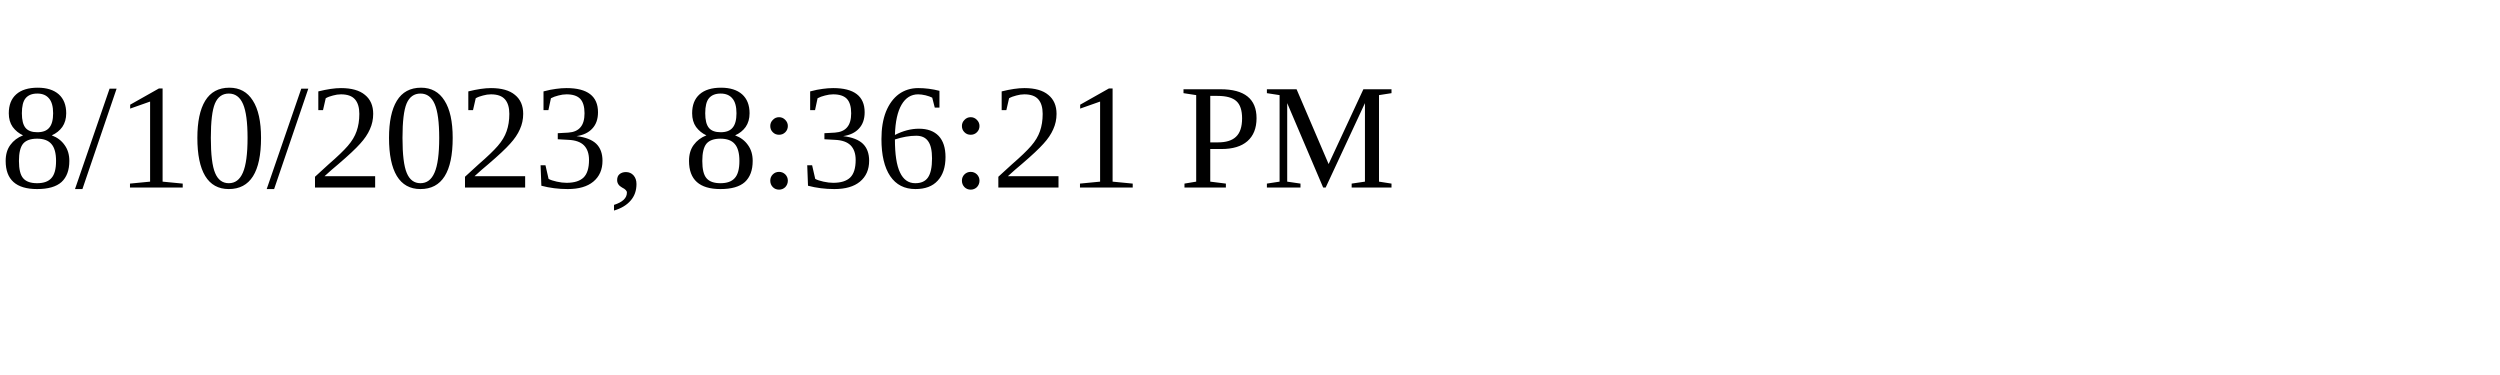
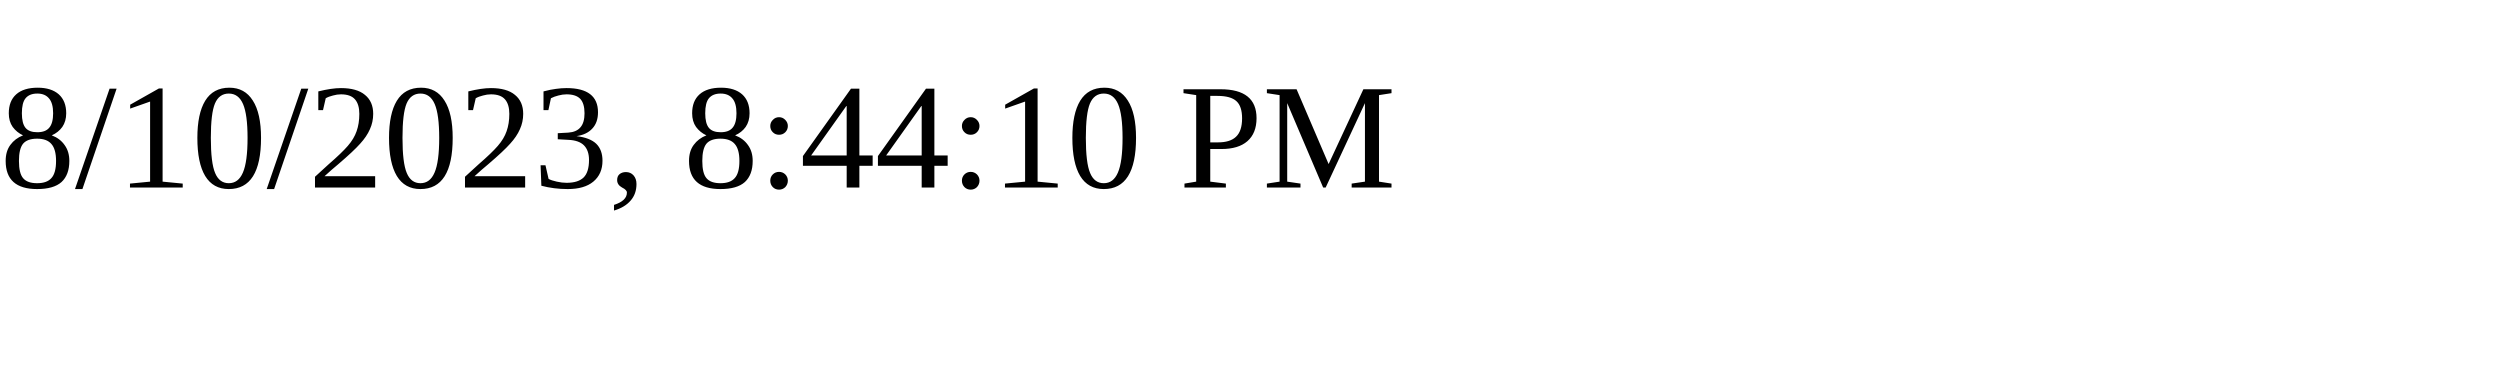
<svg xmlns="http://www.w3.org/2000/svg" height="30" width="200">
-   <text x="0" y="15">8/10/2023, 8:36:21 PM</text>
+   <text x="0" y="15">8/10/2023, 8:44:10 PM</text>
</svg>
